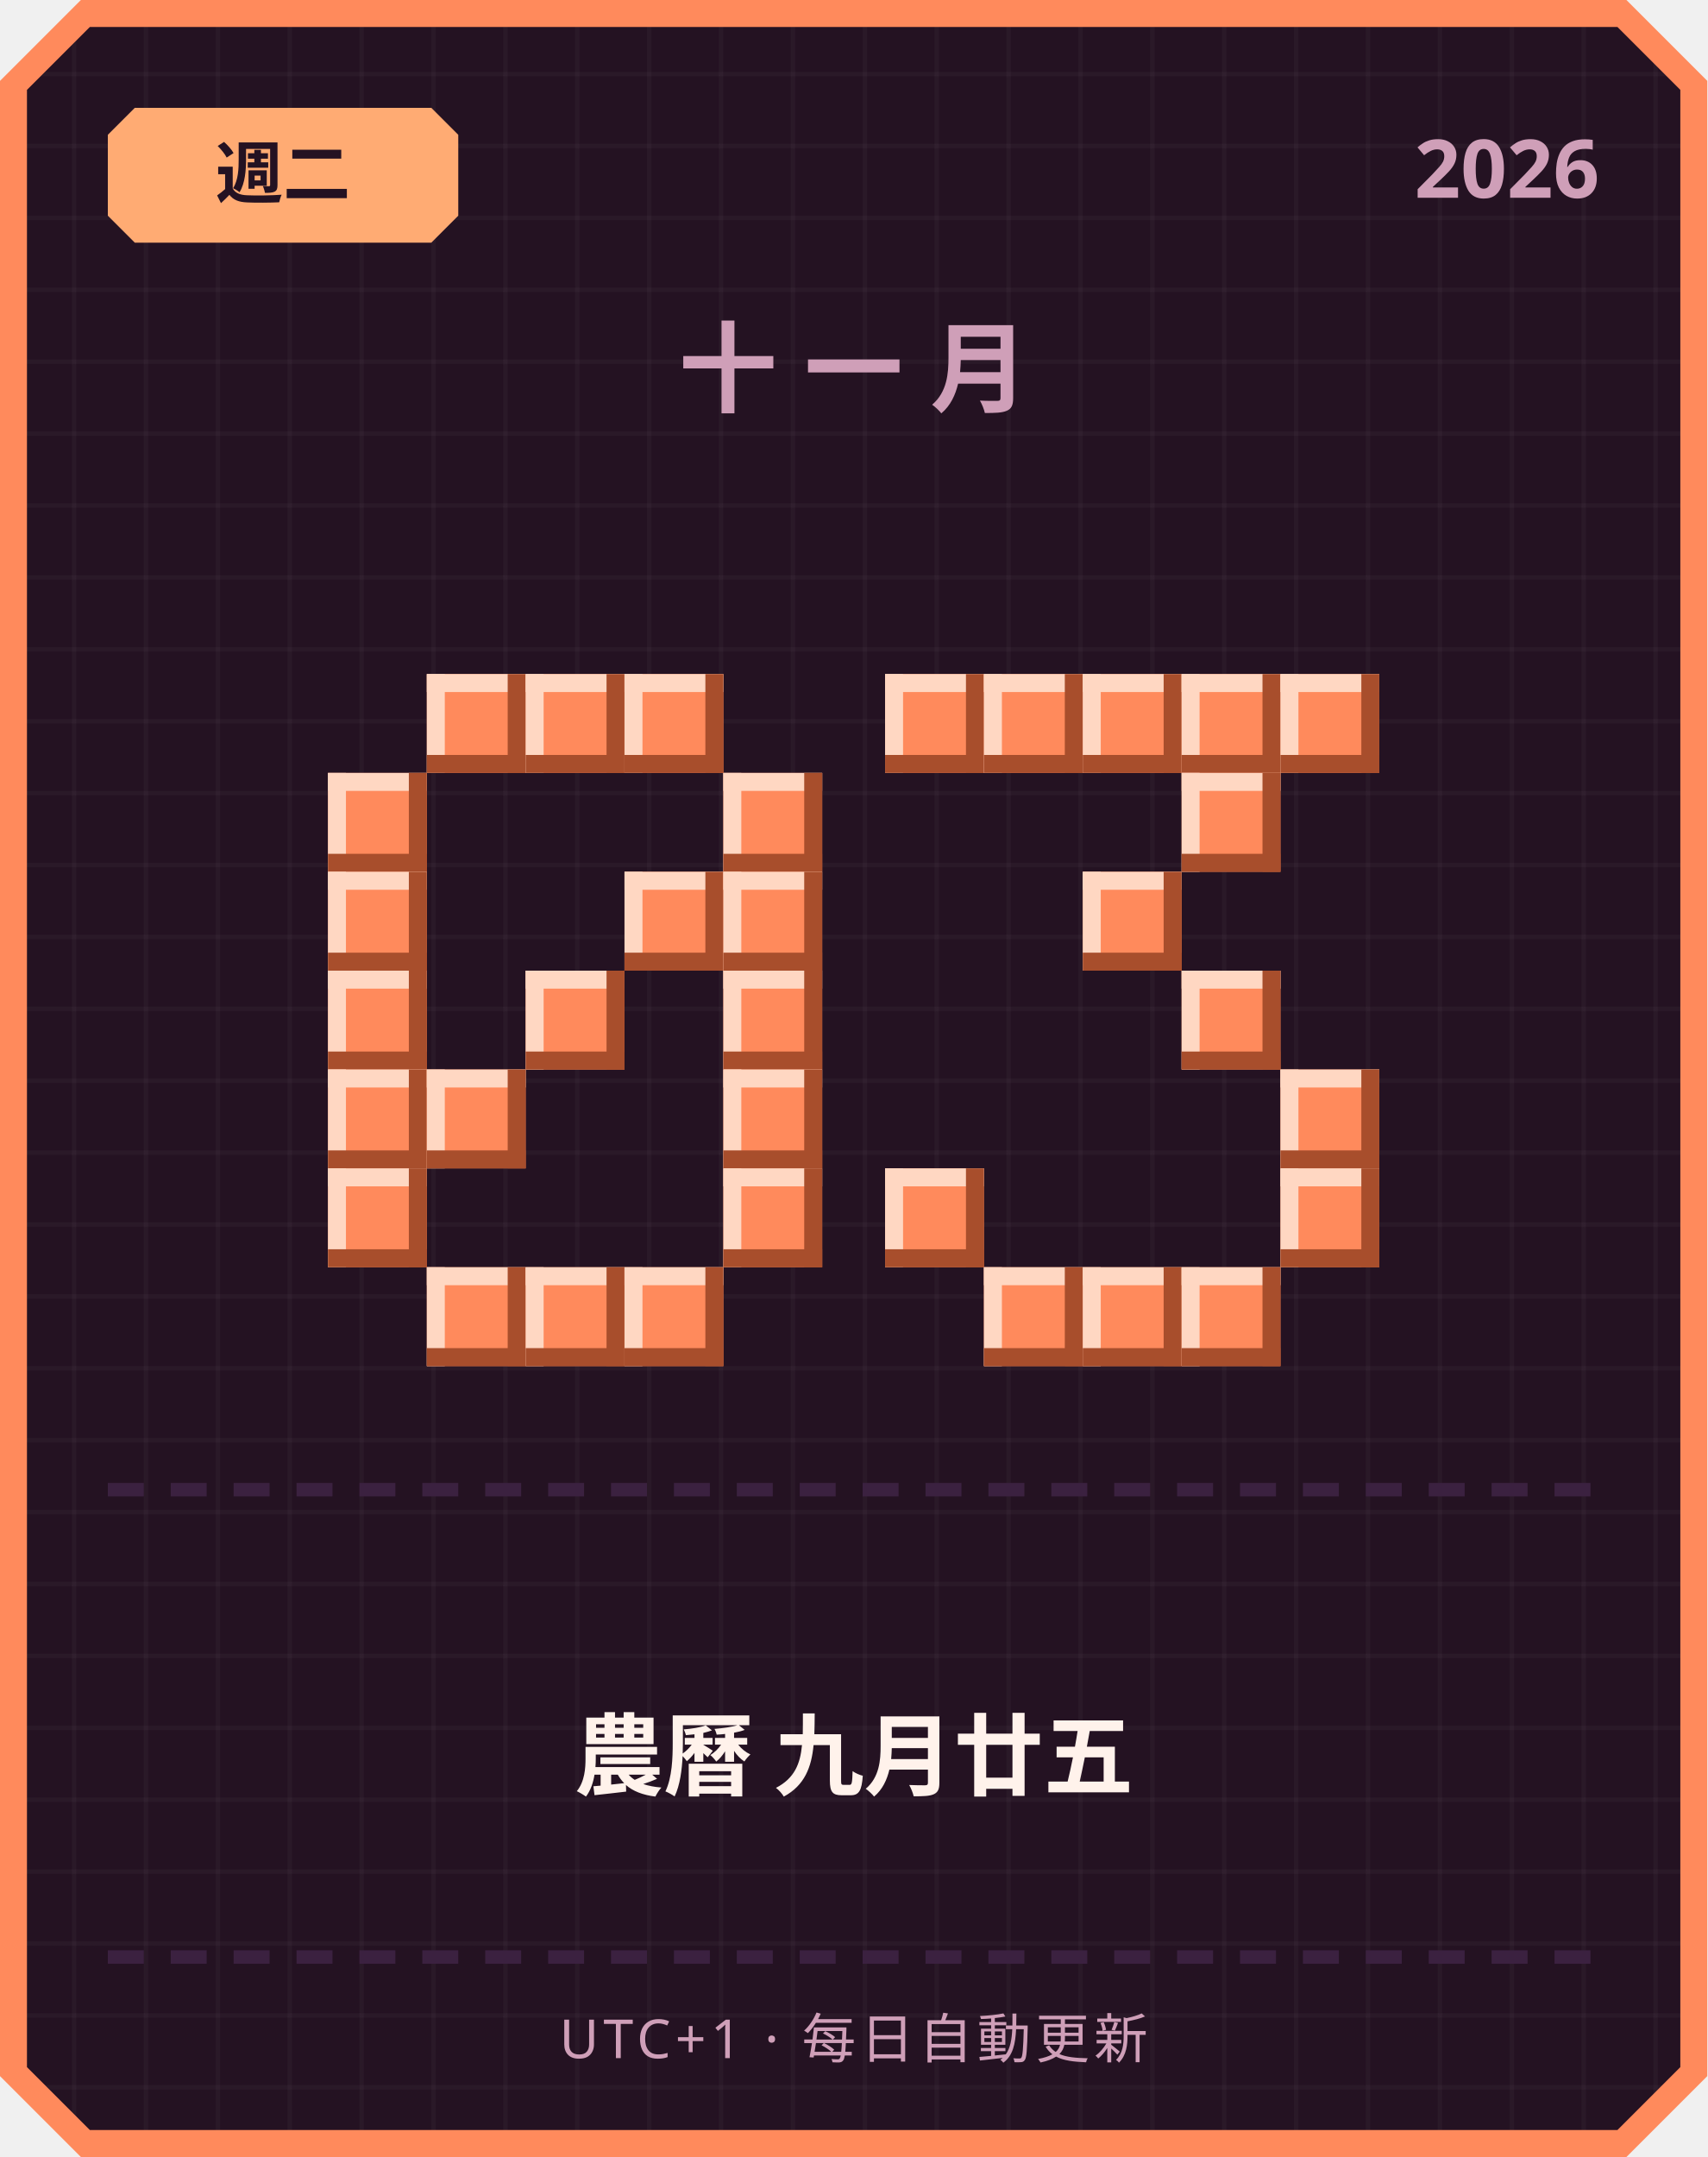
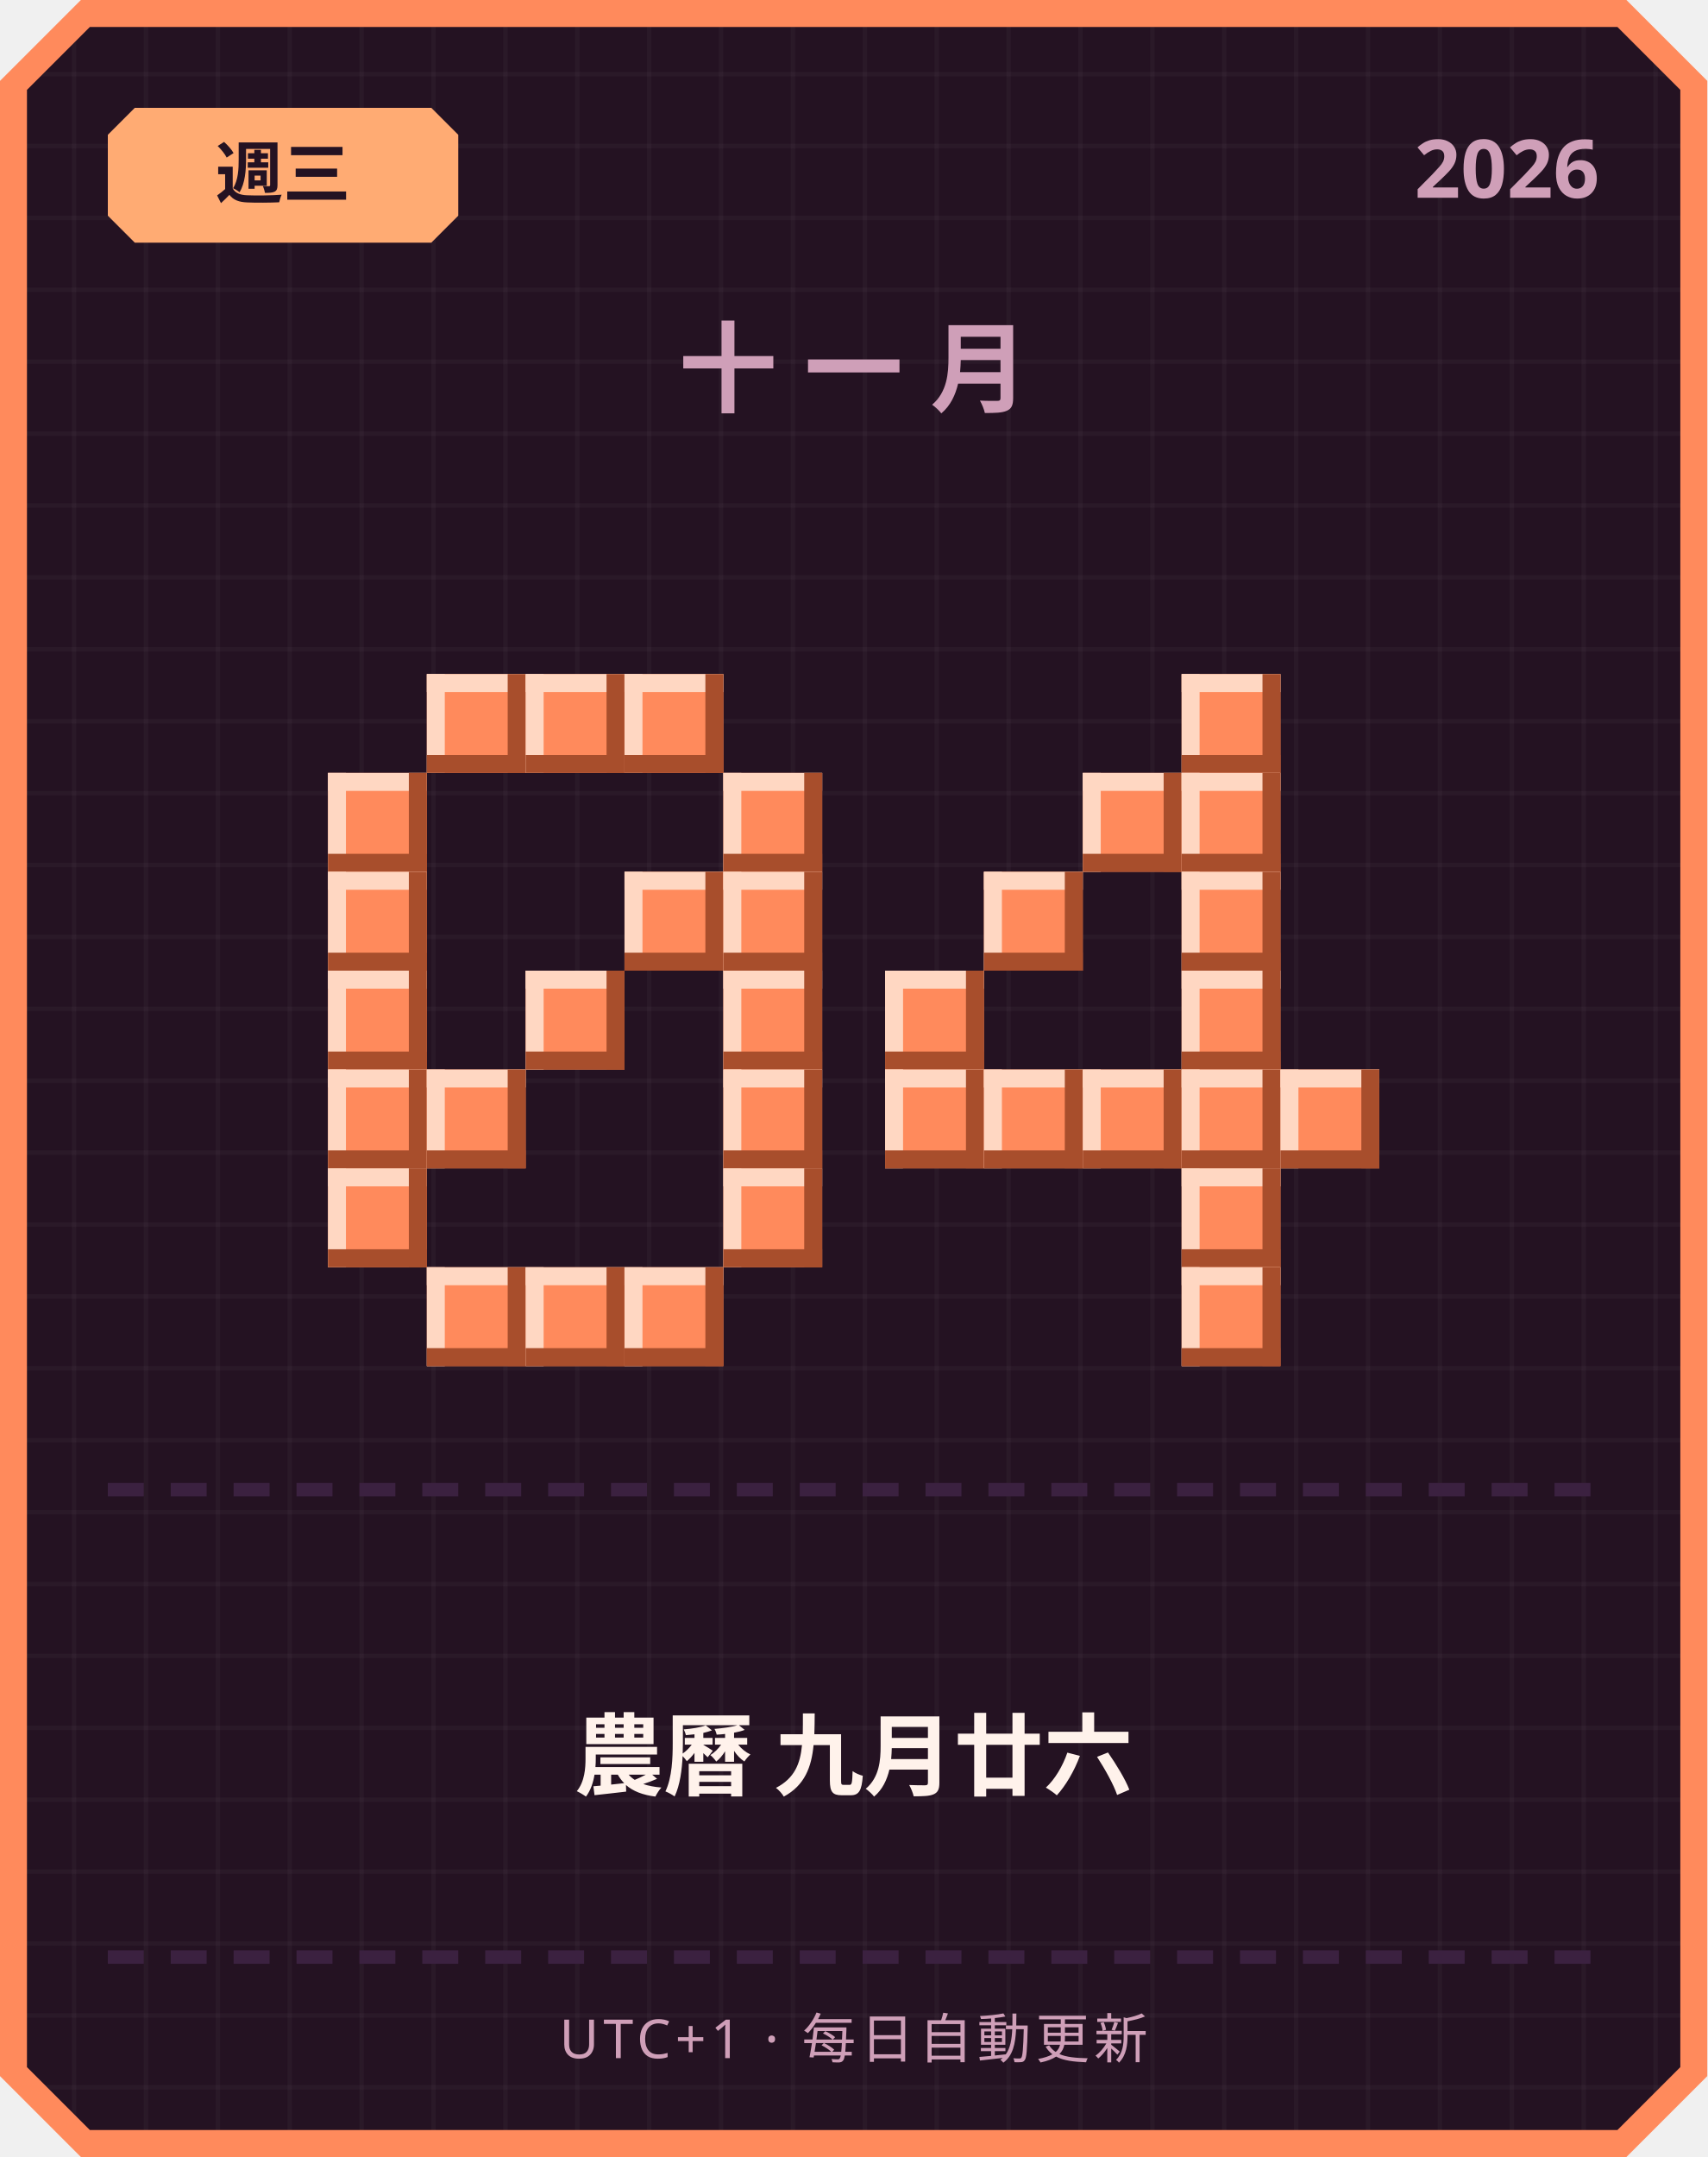
<svg xmlns="http://www.w3.org/2000/svg" width="380" height="480" viewBox="0 0 380 480">
  <defs>
    <pattern id="grid" width="16" height="16" patternUnits="userSpaceOnUse">
      <rect width="16" height="16" fill="#241222" />
      <rect width="1" height="16" fill="#ffffff" opacity="0.03" />
      <rect width="16" height="1" fill="#ffffff" opacity="0.03" />
    </pattern>
  </defs>
  <path d="M 18,0 L 362,0 L 380,18 L 380,462 L 362,480 L 18,480 L 0,462 L 0,18 Z" fill="#ff8a5c" />
  <path d="M 20,6 L 360,6 L 374,20 L 374,460 L 360,474 L 20,474 L 6,460 L 6,20 Z" fill="url(#grid)" />
  <path d="M 30,24 L 96,24 L 102,30 L 102,48 L 96,54 L 30,54 L 24,48 L 24,30 Z" fill="#ffab73" />
-   <text x="63" y="44" text-anchor="middle" font-family="'Segoe UI', sans-serif" font-size="15" font-weight="700" fill="#241222">週二</text>
+   <text x="63" y="44" text-anchor="middle" font-family="'Segoe UI', sans-serif" font-size="15" font-weight="700" fill="#241222">週三</text>
  <text x="356" y="44" text-anchor="end" font-family="'Segoe UI', sans-serif" font-size="18" font-weight="700" fill="#cf9fb8">2026</text>
  <text x="190" y="90" text-anchor="middle" font-family="'Segoe UI', sans-serif" font-size="22" font-weight="700" letter-spacing="6" fill="#cf9fb8">十一月</text>
  <rect x="95" y="150" width="22" height="22" fill="#ff8a5c" />
  <rect x="95" y="150" width="22" height="4" fill="#ffd7c2" />
  <rect x="95" y="150" width="4" height="22" fill="#ffd7c2" />
  <rect x="95" y="168" width="22" height="4" fill="#a84e2c" />
  <rect x="113" y="150" width="4" height="22" fill="#a84e2c" />
  <rect x="117" y="150" width="22" height="22" fill="#ff8a5c" />
  <rect x="117" y="150" width="22" height="4" fill="#ffd7c2" />
  <rect x="117" y="150" width="4" height="22" fill="#ffd7c2" />
  <rect x="117" y="168" width="22" height="4" fill="#a84e2c" />
  <rect x="135" y="150" width="4" height="22" fill="#a84e2c" />
  <rect x="139" y="150" width="22" height="22" fill="#ff8a5c" />
  <rect x="139" y="150" width="22" height="4" fill="#ffd7c2" />
  <rect x="139" y="150" width="4" height="22" fill="#ffd7c2" />
  <rect x="139" y="168" width="22" height="4" fill="#a84e2c" />
  <rect x="157" y="150" width="4" height="22" fill="#a84e2c" />
  <rect x="73" y="172" width="22" height="22" fill="#ff8a5c" />
  <rect x="73" y="172" width="22" height="4" fill="#ffd7c2" />
  <rect x="73" y="172" width="4" height="22" fill="#ffd7c2" />
  <rect x="73" y="190" width="22" height="4" fill="#a84e2c" />
  <rect x="91" y="172" width="4" height="22" fill="#a84e2c" />
  <rect x="161" y="172" width="22" height="22" fill="#ff8a5c" />
  <rect x="161" y="172" width="22" height="4" fill="#ffd7c2" />
  <rect x="161" y="172" width="4" height="22" fill="#ffd7c2" />
  <rect x="161" y="190" width="22" height="4" fill="#a84e2c" />
  <rect x="179" y="172" width="4" height="22" fill="#a84e2c" />
  <rect x="73" y="194" width="22" height="22" fill="#ff8a5c" />
  <rect x="73" y="194" width="22" height="4" fill="#ffd7c2" />
  <rect x="73" y="194" width="4" height="22" fill="#ffd7c2" />
  <rect x="73" y="212" width="22" height="4" fill="#a84e2c" />
  <rect x="91" y="194" width="4" height="22" fill="#a84e2c" />
  <rect x="139" y="194" width="22" height="22" fill="#ff8a5c" />
  <rect x="139" y="194" width="22" height="4" fill="#ffd7c2" />
  <rect x="139" y="194" width="4" height="22" fill="#ffd7c2" />
  <rect x="139" y="212" width="22" height="4" fill="#a84e2c" />
  <rect x="157" y="194" width="4" height="22" fill="#a84e2c" />
  <rect x="161" y="194" width="22" height="22" fill="#ff8a5c" />
  <rect x="161" y="194" width="22" height="4" fill="#ffd7c2" />
  <rect x="161" y="194" width="4" height="22" fill="#ffd7c2" />
  <rect x="161" y="212" width="22" height="4" fill="#a84e2c" />
  <rect x="179" y="194" width="4" height="22" fill="#a84e2c" />
  <rect x="73" y="216" width="22" height="22" fill="#ff8a5c" />
  <rect x="73" y="216" width="22" height="4" fill="#ffd7c2" />
  <rect x="73" y="216" width="4" height="22" fill="#ffd7c2" />
  <rect x="73" y="234" width="22" height="4" fill="#a84e2c" />
  <rect x="91" y="216" width="4" height="22" fill="#a84e2c" />
  <rect x="117" y="216" width="22" height="22" fill="#ff8a5c" />
  <rect x="117" y="216" width="22" height="4" fill="#ffd7c2" />
  <rect x="117" y="216" width="4" height="22" fill="#ffd7c2" />
  <rect x="117" y="234" width="22" height="4" fill="#a84e2c" />
  <rect x="135" y="216" width="4" height="22" fill="#a84e2c" />
  <rect x="161" y="216" width="22" height="22" fill="#ff8a5c" />
  <rect x="161" y="216" width="22" height="4" fill="#ffd7c2" />
  <rect x="161" y="216" width="4" height="22" fill="#ffd7c2" />
  <rect x="161" y="234" width="22" height="4" fill="#a84e2c" />
  <rect x="179" y="216" width="4" height="22" fill="#a84e2c" />
  <rect x="73" y="238" width="22" height="22" fill="#ff8a5c" />
  <rect x="73" y="238" width="22" height="4" fill="#ffd7c2" />
  <rect x="73" y="238" width="4" height="22" fill="#ffd7c2" />
  <rect x="73" y="256" width="22" height="4" fill="#a84e2c" />
  <rect x="91" y="238" width="4" height="22" fill="#a84e2c" />
  <rect x="95" y="238" width="22" height="22" fill="#ff8a5c" />
  <rect x="95" y="238" width="22" height="4" fill="#ffd7c2" />
  <rect x="95" y="238" width="4" height="22" fill="#ffd7c2" />
  <rect x="95" y="256" width="22" height="4" fill="#a84e2c" />
  <rect x="113" y="238" width="4" height="22" fill="#a84e2c" />
  <rect x="161" y="238" width="22" height="22" fill="#ff8a5c" />
  <rect x="161" y="238" width="22" height="4" fill="#ffd7c2" />
  <rect x="161" y="238" width="4" height="22" fill="#ffd7c2" />
  <rect x="161" y="256" width="22" height="4" fill="#a84e2c" />
  <rect x="179" y="238" width="4" height="22" fill="#a84e2c" />
  <rect x="73" y="260" width="22" height="22" fill="#ff8a5c" />
  <rect x="73" y="260" width="22" height="4" fill="#ffd7c2" />
  <rect x="73" y="260" width="4" height="22" fill="#ffd7c2" />
  <rect x="73" y="278" width="22" height="4" fill="#a84e2c" />
  <rect x="91" y="260" width="4" height="22" fill="#a84e2c" />
  <rect x="161" y="260" width="22" height="22" fill="#ff8a5c" />
  <rect x="161" y="260" width="22" height="4" fill="#ffd7c2" />
  <rect x="161" y="260" width="4" height="22" fill="#ffd7c2" />
  <rect x="161" y="278" width="22" height="4" fill="#a84e2c" />
  <rect x="179" y="260" width="4" height="22" fill="#a84e2c" />
  <rect x="95" y="282" width="22" height="22" fill="#ff8a5c" />
  <rect x="95" y="282" width="22" height="4" fill="#ffd7c2" />
  <rect x="95" y="282" width="4" height="22" fill="#ffd7c2" />
  <rect x="95" y="300" width="22" height="4" fill="#a84e2c" />
  <rect x="113" y="282" width="4" height="22" fill="#a84e2c" />
  <rect x="117" y="282" width="22" height="22" fill="#ff8a5c" />
  <rect x="117" y="282" width="22" height="4" fill="#ffd7c2" />
  <rect x="117" y="282" width="4" height="22" fill="#ffd7c2" />
  <rect x="117" y="300" width="22" height="4" fill="#a84e2c" />
  <rect x="135" y="282" width="4" height="22" fill="#a84e2c" />
  <rect x="139" y="282" width="22" height="22" fill="#ff8a5c" />
  <rect x="139" y="282" width="22" height="4" fill="#ffd7c2" />
  <rect x="139" y="282" width="4" height="22" fill="#ffd7c2" />
  <rect x="139" y="300" width="22" height="4" fill="#a84e2c" />
  <rect x="157" y="282" width="4" height="22" fill="#a84e2c" />
-   <rect x="197" y="150" width="22" height="22" fill="#ff8a5c" />
-   <rect x="197" y="150" width="22" height="4" fill="#ffd7c2" />
-   <rect x="197" y="150" width="4" height="22" fill="#ffd7c2" />
-   <rect x="197" y="168" width="22" height="4" fill="#a84e2c" />
-   <rect x="215" y="150" width="4" height="22" fill="#a84e2c" />
-   <rect x="219" y="150" width="22" height="22" fill="#ff8a5c" />
-   <rect x="219" y="150" width="22" height="4" fill="#ffd7c2" />
-   <rect x="219" y="150" width="4" height="22" fill="#ffd7c2" />
-   <rect x="219" y="168" width="22" height="4" fill="#a84e2c" />
-   <rect x="237" y="150" width="4" height="22" fill="#a84e2c" />
-   <rect x="241" y="150" width="22" height="22" fill="#ff8a5c" />
-   <rect x="241" y="150" width="22" height="4" fill="#ffd7c2" />
-   <rect x="241" y="150" width="4" height="22" fill="#ffd7c2" />
-   <rect x="241" y="168" width="22" height="4" fill="#a84e2c" />
-   <rect x="259" y="150" width="4" height="22" fill="#a84e2c" />
  <rect x="263" y="150" width="22" height="22" fill="#ff8a5c" />
  <rect x="263" y="150" width="22" height="4" fill="#ffd7c2" />
  <rect x="263" y="150" width="4" height="22" fill="#ffd7c2" />
  <rect x="263" y="168" width="22" height="4" fill="#a84e2c" />
  <rect x="281" y="150" width="4" height="22" fill="#a84e2c" />
-   <rect x="285" y="150" width="22" height="22" fill="#ff8a5c" />
-   <rect x="285" y="150" width="22" height="4" fill="#ffd7c2" />
-   <rect x="285" y="150" width="4" height="22" fill="#ffd7c2" />
-   <rect x="285" y="168" width="22" height="4" fill="#a84e2c" />
-   <rect x="303" y="150" width="4" height="22" fill="#a84e2c" />
+   <rect x="241" y="172" width="22" height="22" fill="#ff8a5c" />
+   <rect x="241" y="172" width="22" height="4" fill="#ffd7c2" />
+   <rect x="241" y="172" width="4" height="22" fill="#ffd7c2" />
+   <rect x="241" y="190" width="22" height="4" fill="#a84e2c" />
+   <rect x="259" y="172" width="4" height="22" fill="#a84e2c" />
  <rect x="263" y="172" width="22" height="22" fill="#ff8a5c" />
  <rect x="263" y="172" width="22" height="4" fill="#ffd7c2" />
  <rect x="263" y="172" width="4" height="22" fill="#ffd7c2" />
  <rect x="263" y="190" width="22" height="4" fill="#a84e2c" />
  <rect x="281" y="172" width="4" height="22" fill="#a84e2c" />
-   <rect x="241" y="194" width="22" height="22" fill="#ff8a5c" />
-   <rect x="241" y="194" width="22" height="4" fill="#ffd7c2" />
-   <rect x="241" y="194" width="4" height="22" fill="#ffd7c2" />
-   <rect x="241" y="212" width="22" height="4" fill="#a84e2c" />
-   <rect x="259" y="194" width="4" height="22" fill="#a84e2c" />
+   <rect x="219" y="194" width="22" height="22" fill="#ff8a5c" />
+   <rect x="219" y="194" width="22" height="4" fill="#ffd7c2" />
+   <rect x="219" y="194" width="4" height="22" fill="#ffd7c2" />
+   <rect x="219" y="212" width="22" height="4" fill="#a84e2c" />
+   <rect x="237" y="194" width="4" height="22" fill="#a84e2c" />
+   <rect x="263" y="194" width="22" height="22" fill="#ff8a5c" />
+   <rect x="263" y="194" width="22" height="4" fill="#ffd7c2" />
+   <rect x="263" y="194" width="4" height="22" fill="#ffd7c2" />
+   <rect x="263" y="212" width="22" height="4" fill="#a84e2c" />
+   <rect x="281" y="194" width="4" height="22" fill="#a84e2c" />
+   <rect x="197" y="216" width="22" height="22" fill="#ff8a5c" />
+   <rect x="197" y="216" width="22" height="4" fill="#ffd7c2" />
+   <rect x="197" y="216" width="4" height="22" fill="#ffd7c2" />
+   <rect x="197" y="234" width="22" height="4" fill="#a84e2c" />
+   <rect x="215" y="216" width="4" height="22" fill="#a84e2c" />
  <rect x="263" y="216" width="22" height="22" fill="#ff8a5c" />
  <rect x="263" y="216" width="22" height="4" fill="#ffd7c2" />
  <rect x="263" y="216" width="4" height="22" fill="#ffd7c2" />
  <rect x="263" y="234" width="22" height="4" fill="#a84e2c" />
  <rect x="281" y="216" width="4" height="22" fill="#a84e2c" />
+   <rect x="197" y="238" width="22" height="22" fill="#ff8a5c" />
+   <rect x="197" y="238" width="22" height="4" fill="#ffd7c2" />
+   <rect x="197" y="238" width="4" height="22" fill="#ffd7c2" />
+   <rect x="197" y="256" width="22" height="4" fill="#a84e2c" />
+   <rect x="215" y="238" width="4" height="22" fill="#a84e2c" />
+   <rect x="219" y="238" width="22" height="22" fill="#ff8a5c" />
+   <rect x="219" y="238" width="22" height="4" fill="#ffd7c2" />
+   <rect x="219" y="238" width="4" height="22" fill="#ffd7c2" />
+   <rect x="219" y="256" width="22" height="4" fill="#a84e2c" />
+   <rect x="237" y="238" width="4" height="22" fill="#a84e2c" />
+   <rect x="241" y="238" width="22" height="22" fill="#ff8a5c" />
+   <rect x="241" y="238" width="22" height="4" fill="#ffd7c2" />
+   <rect x="241" y="238" width="4" height="22" fill="#ffd7c2" />
+   <rect x="241" y="256" width="22" height="4" fill="#a84e2c" />
+   <rect x="259" y="238" width="4" height="22" fill="#a84e2c" />
+   <rect x="263" y="238" width="22" height="22" fill="#ff8a5c" />
+   <rect x="263" y="238" width="22" height="4" fill="#ffd7c2" />
+   <rect x="263" y="238" width="4" height="22" fill="#ffd7c2" />
+   <rect x="263" y="256" width="22" height="4" fill="#a84e2c" />
+   <rect x="281" y="238" width="4" height="22" fill="#a84e2c" />
  <rect x="285" y="238" width="22" height="22" fill="#ff8a5c" />
  <rect x="285" y="238" width="22" height="4" fill="#ffd7c2" />
  <rect x="285" y="238" width="4" height="22" fill="#ffd7c2" />
  <rect x="285" y="256" width="22" height="4" fill="#a84e2c" />
  <rect x="303" y="238" width="4" height="22" fill="#a84e2c" />
-   <rect x="197" y="260" width="22" height="22" fill="#ff8a5c" />
-   <rect x="197" y="260" width="22" height="4" fill="#ffd7c2" />
-   <rect x="197" y="260" width="4" height="22" fill="#ffd7c2" />
-   <rect x="197" y="278" width="22" height="4" fill="#a84e2c" />
-   <rect x="215" y="260" width="4" height="22" fill="#a84e2c" />
-   <rect x="285" y="260" width="22" height="22" fill="#ff8a5c" />
-   <rect x="285" y="260" width="22" height="4" fill="#ffd7c2" />
-   <rect x="285" y="260" width="4" height="22" fill="#ffd7c2" />
-   <rect x="285" y="278" width="22" height="4" fill="#a84e2c" />
-   <rect x="303" y="260" width="4" height="22" fill="#a84e2c" />
-   <rect x="219" y="282" width="22" height="22" fill="#ff8a5c" />
-   <rect x="219" y="282" width="22" height="4" fill="#ffd7c2" />
-   <rect x="219" y="282" width="4" height="22" fill="#ffd7c2" />
-   <rect x="219" y="300" width="22" height="4" fill="#a84e2c" />
-   <rect x="237" y="282" width="4" height="22" fill="#a84e2c" />
-   <rect x="241" y="282" width="22" height="22" fill="#ff8a5c" />
-   <rect x="241" y="282" width="22" height="4" fill="#ffd7c2" />
-   <rect x="241" y="282" width="4" height="22" fill="#ffd7c2" />
-   <rect x="241" y="300" width="22" height="4" fill="#a84e2c" />
-   <rect x="259" y="282" width="4" height="22" fill="#a84e2c" />
+   <rect x="263" y="260" width="22" height="22" fill="#ff8a5c" />
+   <rect x="263" y="260" width="22" height="4" fill="#ffd7c2" />
+   <rect x="263" y="260" width="4" height="22" fill="#ffd7c2" />
+   <rect x="263" y="278" width="22" height="4" fill="#a84e2c" />
+   <rect x="281" y="260" width="4" height="22" fill="#a84e2c" />
  <rect x="263" y="282" width="22" height="22" fill="#ff8a5c" />
  <rect x="263" y="282" width="22" height="4" fill="#ffd7c2" />
  <rect x="263" y="282" width="4" height="22" fill="#ffd7c2" />
  <rect x="263" y="300" width="22" height="4" fill="#a84e2c" />
  <rect x="281" y="282" width="4" height="22" fill="#a84e2c" />
  <rect x="24" y="330" width="8" height="3" fill="#3b2140" />
  <rect x="38" y="330" width="8" height="3" fill="#3b2140" />
  <rect x="52" y="330" width="8" height="3" fill="#3b2140" />
  <rect x="66" y="330" width="8" height="3" fill="#3b2140" />
  <rect x="80" y="330" width="8" height="3" fill="#3b2140" />
  <rect x="94" y="330" width="8" height="3" fill="#3b2140" />
  <rect x="108" y="330" width="8" height="3" fill="#3b2140" />
  <rect x="122" y="330" width="8" height="3" fill="#3b2140" />
  <rect x="136" y="330" width="8" height="3" fill="#3b2140" />
  <rect x="150" y="330" width="8" height="3" fill="#3b2140" />
  <rect x="164" y="330" width="8" height="3" fill="#3b2140" />
  <rect x="178" y="330" width="8" height="3" fill="#3b2140" />
  <rect x="192" y="330" width="8" height="3" fill="#3b2140" />
  <rect x="206" y="330" width="8" height="3" fill="#3b2140" />
  <rect x="220" y="330" width="8" height="3" fill="#3b2140" />
  <rect x="234" y="330" width="8" height="3" fill="#3b2140" />
  <rect x="248" y="330" width="8" height="3" fill="#3b2140" />
  <rect x="262" y="330" width="8" height="3" fill="#3b2140" />
  <rect x="276" y="330" width="8" height="3" fill="#3b2140" />
  <rect x="290" y="330" width="8" height="3" fill="#3b2140" />
  <rect x="304" y="330" width="8" height="3" fill="#3b2140" />
  <rect x="318" y="330" width="8" height="3" fill="#3b2140" />
  <rect x="332" y="330" width="8" height="3" fill="#3b2140" />
  <rect x="346" y="330" width="8" height="3" fill="#3b2140" />
-   <text x="190" y="398" text-anchor="middle" font-family="'Segoe UI', 'Microsoft JhengHei', sans-serif" font-size="20" font-weight="700" fill="#fff2eb">農曆 九月廿五</text>
+   <text x="190" y="398" text-anchor="middle" font-family="'Segoe UI', 'Microsoft JhengHei', sans-serif" font-size="20" font-weight="700" fill="#fff2eb">農曆 九月廿六</text>
  <rect x="24" y="434" width="8" height="3" fill="#3b2140" />
  <rect x="38" y="434" width="8" height="3" fill="#3b2140" />
  <rect x="52" y="434" width="8" height="3" fill="#3b2140" />
  <rect x="66" y="434" width="8" height="3" fill="#3b2140" />
  <rect x="80" y="434" width="8" height="3" fill="#3b2140" />
  <rect x="94" y="434" width="8" height="3" fill="#3b2140" />
  <rect x="108" y="434" width="8" height="3" fill="#3b2140" />
  <rect x="122" y="434" width="8" height="3" fill="#3b2140" />
  <rect x="136" y="434" width="8" height="3" fill="#3b2140" />
  <rect x="150" y="434" width="8" height="3" fill="#3b2140" />
  <rect x="164" y="434" width="8" height="3" fill="#3b2140" />
  <rect x="178" y="434" width="8" height="3" fill="#3b2140" />
  <rect x="192" y="434" width="8" height="3" fill="#3b2140" />
  <rect x="206" y="434" width="8" height="3" fill="#3b2140" />
  <rect x="220" y="434" width="8" height="3" fill="#3b2140" />
  <rect x="234" y="434" width="8" height="3" fill="#3b2140" />
  <rect x="248" y="434" width="8" height="3" fill="#3b2140" />
  <rect x="262" y="434" width="8" height="3" fill="#3b2140" />
  <rect x="276" y="434" width="8" height="3" fill="#3b2140" />
  <rect x="290" y="434" width="8" height="3" fill="#3b2140" />
  <rect x="304" y="434" width="8" height="3" fill="#3b2140" />
  <rect x="318" y="434" width="8" height="3" fill="#3b2140" />
  <rect x="332" y="434" width="8" height="3" fill="#3b2140" />
  <rect x="346" y="434" width="8" height="3" fill="#3b2140" />
  <text x="190" y="458" text-anchor="middle" font-family="'Segoe UI', sans-serif" font-size="12" letter-spacing="1" fill="#cf9fb8">UTC+1 · 每日自動更新</text>
</svg>
